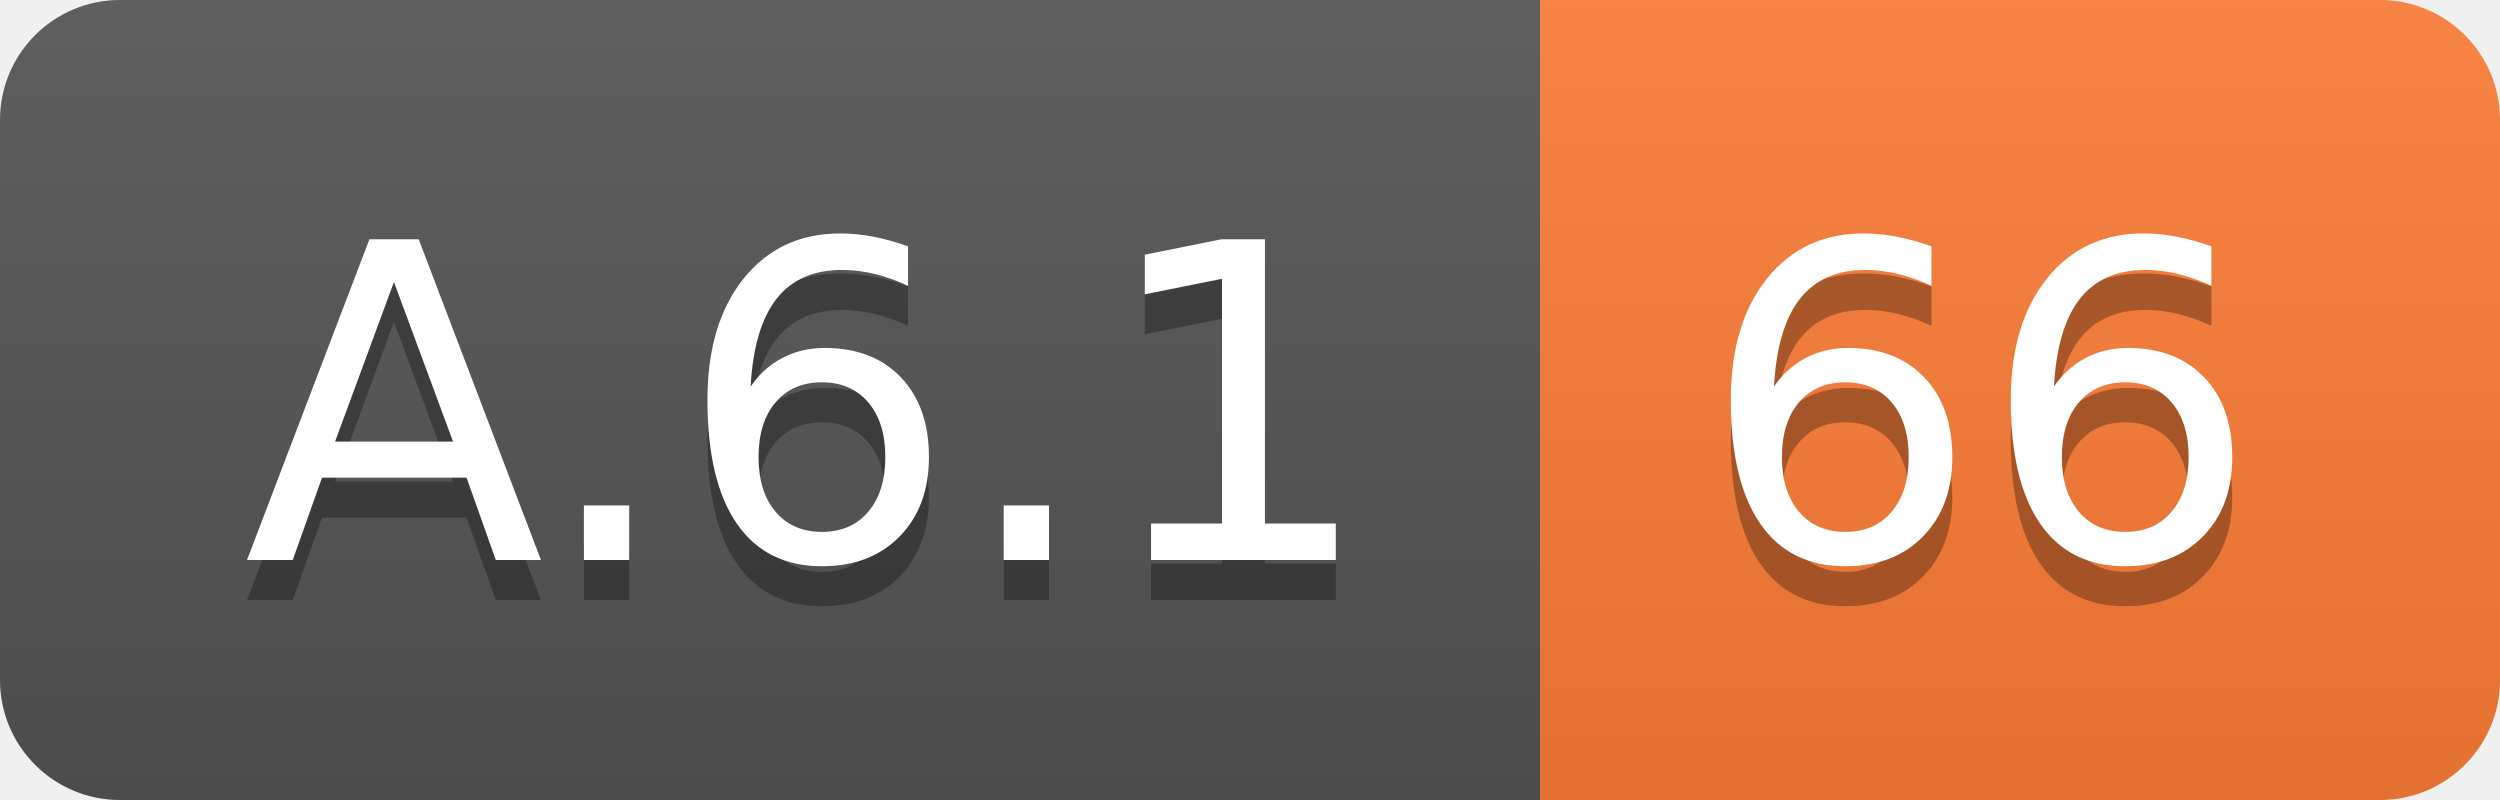
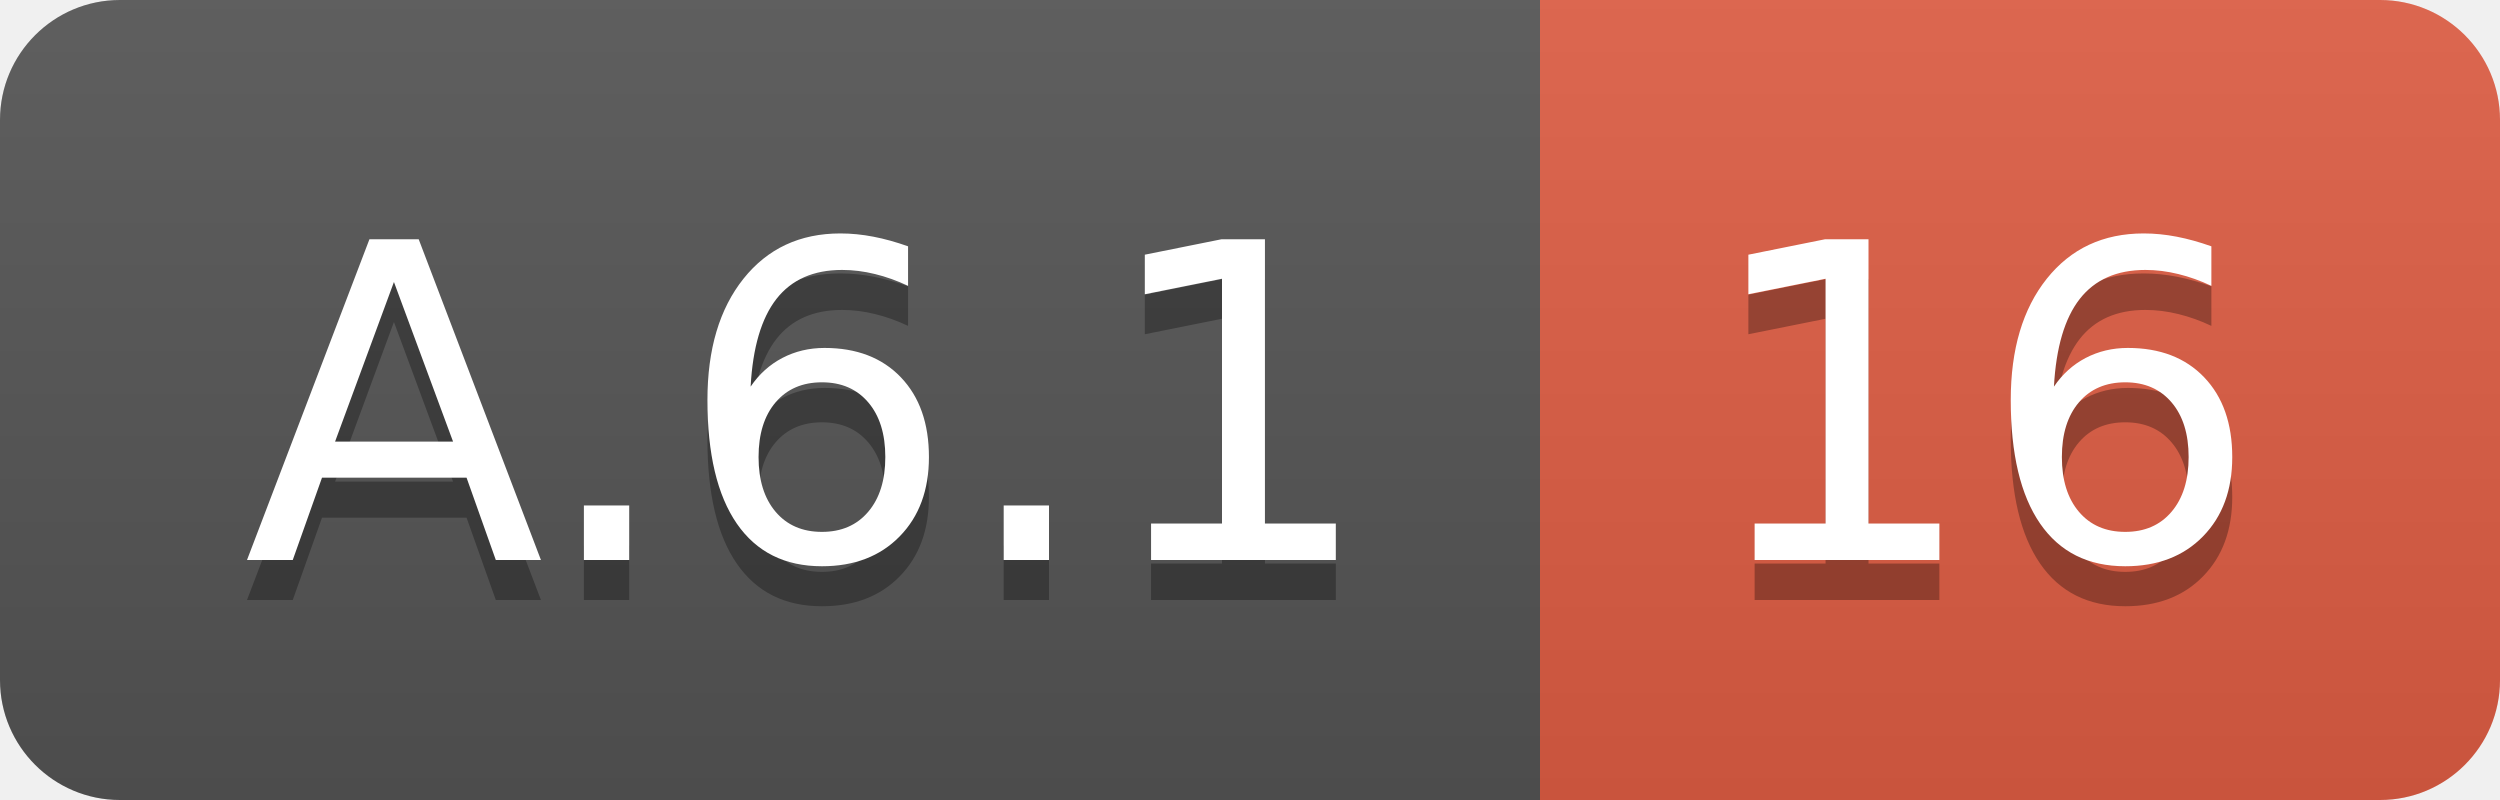
<svg xmlns="http://www.w3.org/2000/svg" width="62.5" height="20">
  <linearGradient id="smooth" x2="0" y2="100%">
    <stop offset="0" stop-color="#bbb" stop-opacity=".1" />
    <stop offset="1" stop-opacity=".1" />
  </linearGradient>
  <clipPath id="round">
    <rect width="62.5" height="20" rx="3" fill="#fff" />
  </clipPath>
  <g clip-path="url(#round)">
    <rect width="38.5" height="20" fill="#555" />
-     <rect x="38.5" width="24.0" height="20" fill="#fe7d37" />
+     <rect x="38.5" width="24.0" height="20" fill="#e05d44" />
    <rect width="62.5" height="20" fill="url(#smooth)" />
  </g>
  <g fill="#fff" text-anchor="middle" font-family="DejaVu Sans,Verdana,Geneva,sans-serif" font-size="110">
    <text x="202.5" y="150" fill="#010101" fill-opacity=".3" transform="scale(0.1)" textLength="285.0" lengthAdjust="spacing">A.6.1</text>
    <text x="202.5" y="140" transform="scale(0.1)" textLength="285.0" lengthAdjust="spacing">A.6.1</text>
-     <text x="495.0" y="150" fill="#010101" fill-opacity=".3" transform="scale(0.1)" textLength="140.0" lengthAdjust="spacing">66</text>
-     <text x="495.0" y="140" transform="scale(0.1)" textLength="140.0" lengthAdjust="spacing">66</text>
+     <text x="495.0" y="150" fill="#010101" fill-opacity=".3" transform="scale(0.1)" textLength="140.0" lengthAdjust="spacing">16</text>
+     <text x="495.0" y="140" transform="scale(0.1)" textLength="140.0" lengthAdjust="spacing">16</text>
  </g>
</svg>
